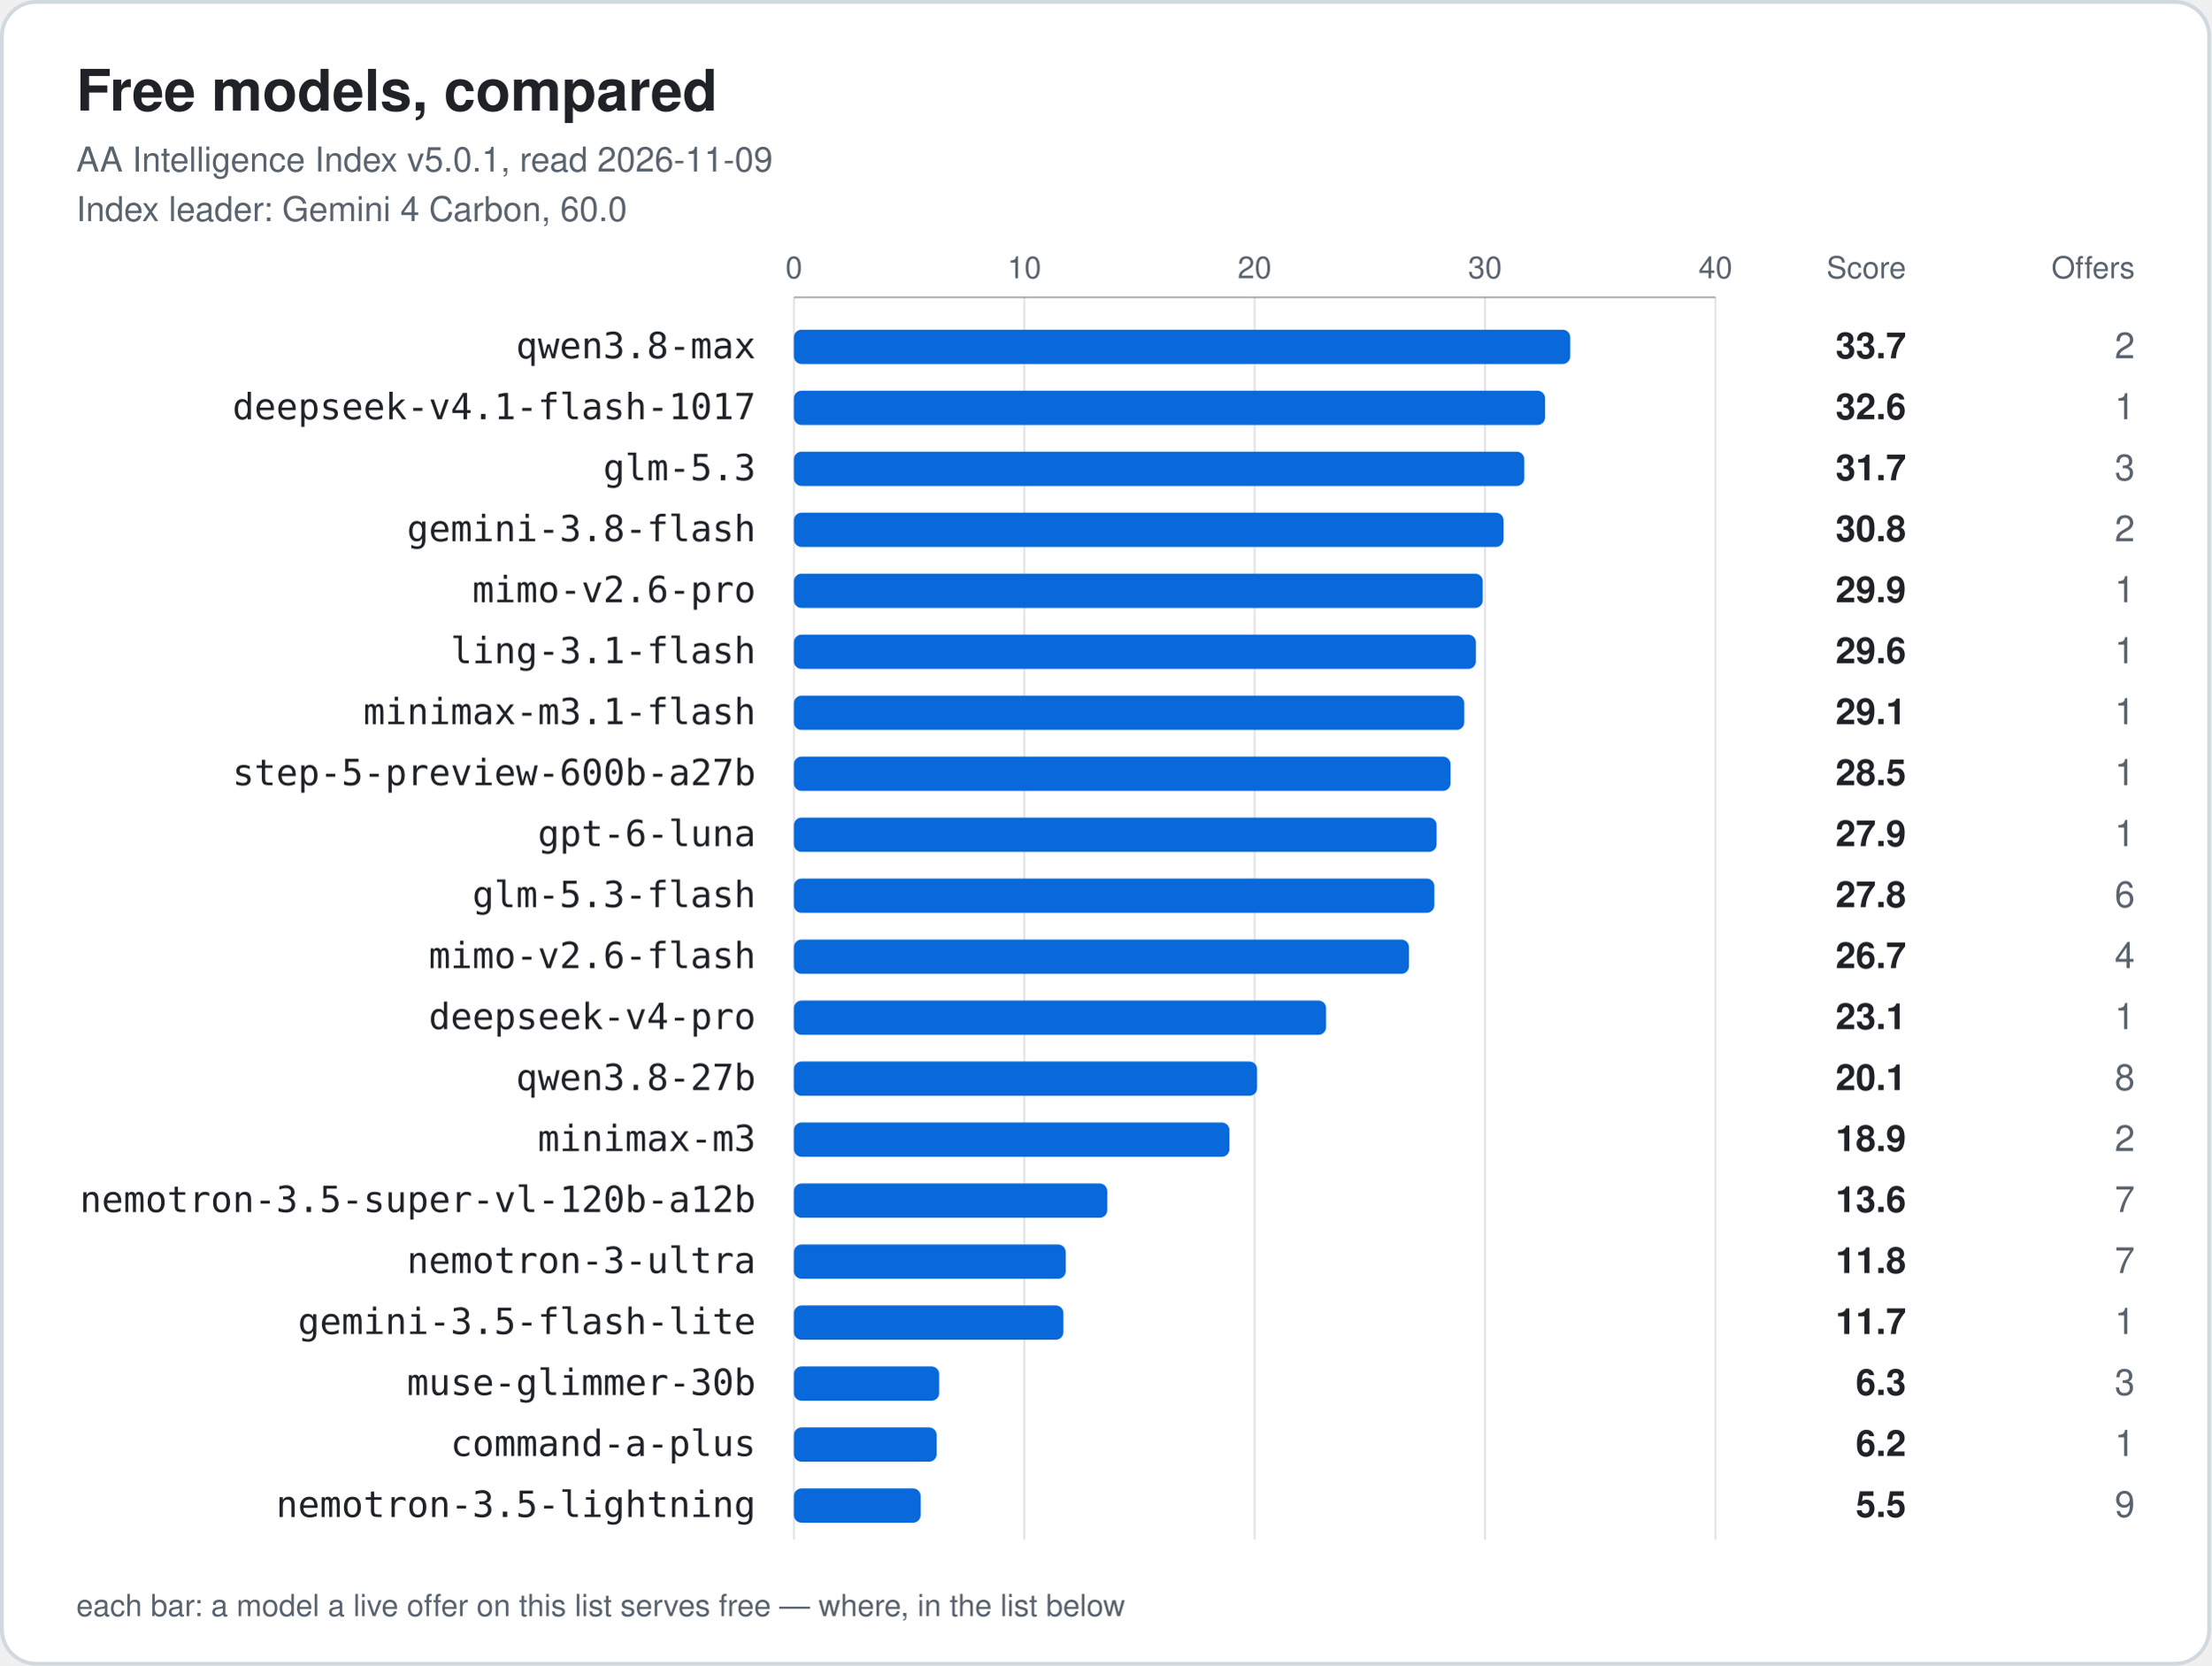
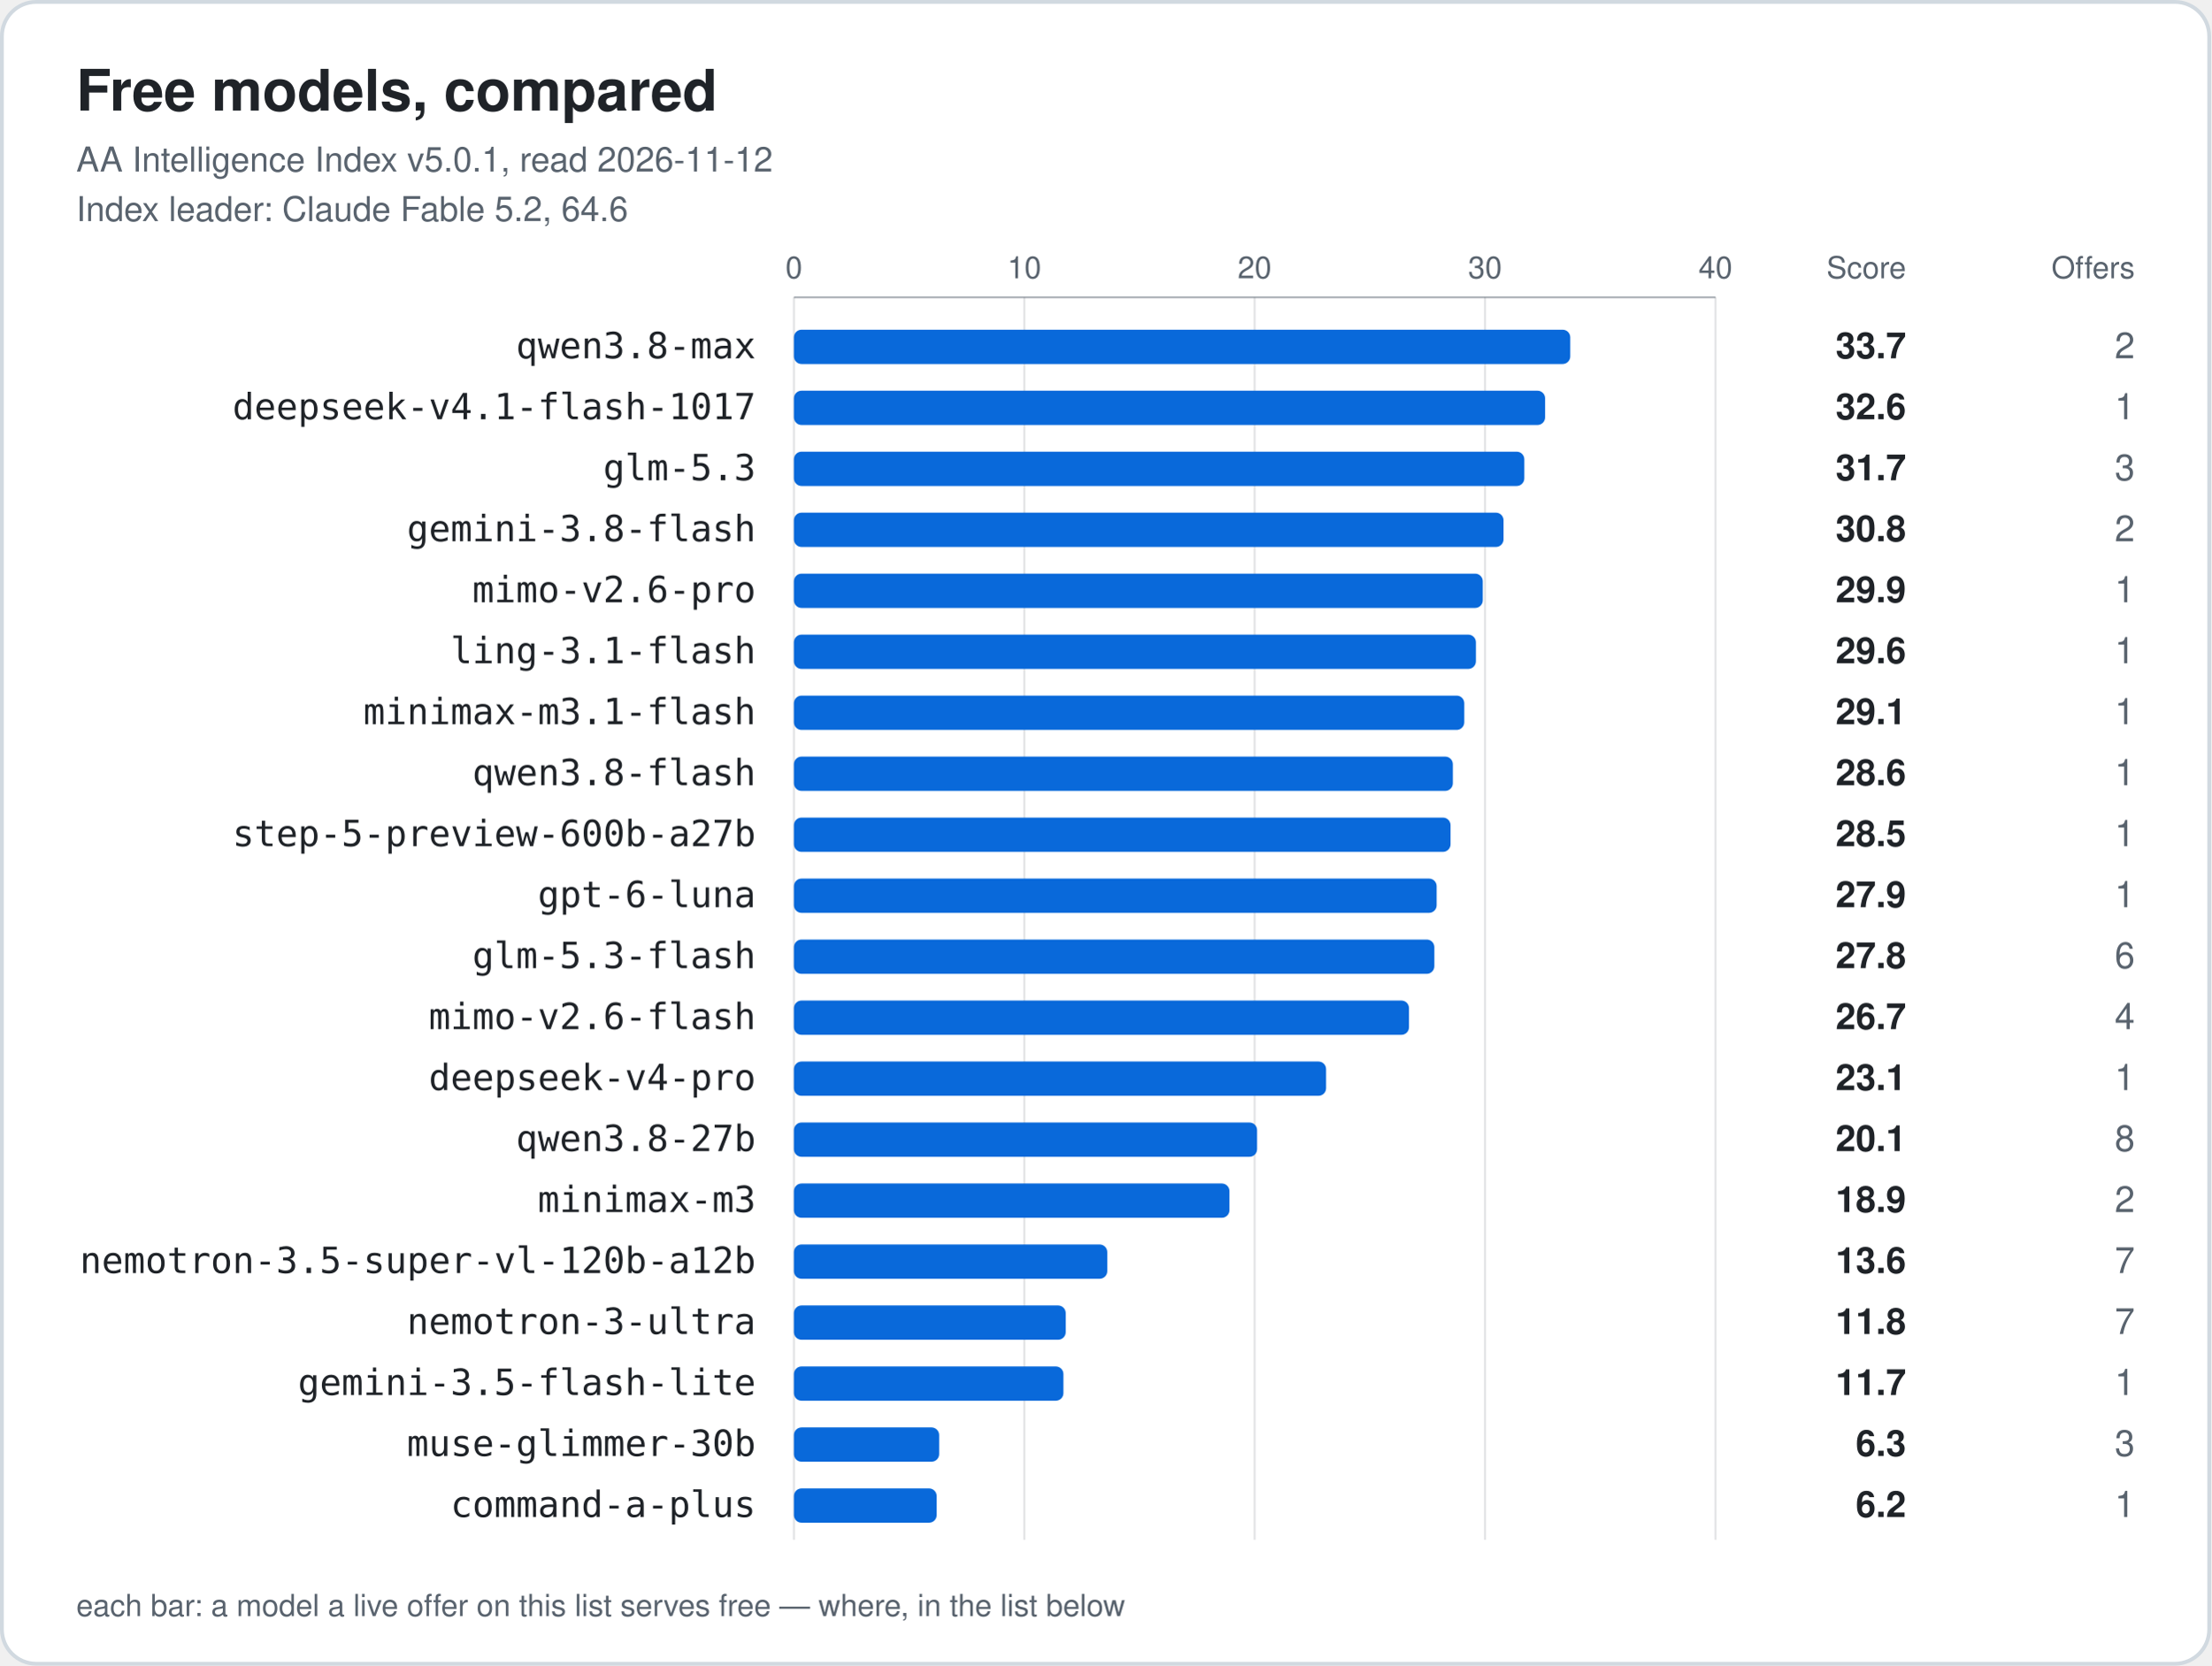
<svg xmlns="http://www.w3.org/2000/svg" width="1160" height="874" viewBox="0 0 1160 874" role="img" aria-labelledby="title">
  <style>.card{fill:#ffffff;stroke:#d1d9e0}.t{fill:#1f2328}.m{fill:#59636e}.bar{fill:#0969da}.grid{stroke:#59636e;stroke-opacity:.18}.axis{stroke:#59636e;stroke-opacity:.5}@media (prefers-color-scheme: dark) {.card{fill:#0d1117;stroke:#3d444d}.t{fill:#f0f6fc}.m{fill:#9198a1}.bar{fill:#4493f8}.grid{stroke:#9198a1;stroke-opacity:.18}.axis{stroke:#9198a1;stroke-opacity:.5}}</style>
  <rect class="card" x="1" y="1" width="1158" height="872" rx="18" stroke-width="2" />
  <text class="t" x="40" y="58" font-family="-apple-system, BlinkMacSystemFont, 'Segoe UI', Helvetica, Arial, sans-serif" font-size="30" font-weight="700">Free models, compared</text>
-   <text class="m" x="40" y="90" font-family="-apple-system, BlinkMacSystemFont, 'Segoe UI', Helvetica, Arial, sans-serif" font-size="18">AA Intelligence Index v5.0.1, read 2026-11-09</text>
-   <text class="m" x="40" y="116" font-family="-apple-system, BlinkMacSystemFont, 'Segoe UI', Helvetica, Arial, sans-serif" font-size="18">Index leader: Gemini 4 Carbon, 60.0</text>
+   <text class="m" x="40" y="90" font-family="-apple-system, BlinkMacSystemFont, 'Segoe UI', Helvetica, Arial, sans-serif" font-size="18">AA Intelligence Index v5.0.1, read 2026-11-12</text>
+   <text class="m" x="40" y="116" font-family="-apple-system, BlinkMacSystemFont, 'Segoe UI', Helvetica, Arial, sans-serif" font-size="18">Index leader: Claude Fable 5.2, 64.6</text>
  <text class="m tick" x="416.5" y="146" text-anchor="middle" font-family="-apple-system, BlinkMacSystemFont, 'Segoe UI', Helvetica, Arial, sans-serif" font-size="16">0</text>
  <line class="grid" x1="416.5" y1="156" x2="416.5" y2="808" />
  <text class="m tick" x="537.4" y="146" text-anchor="middle" font-family="-apple-system, BlinkMacSystemFont, 'Segoe UI', Helvetica, Arial, sans-serif" font-size="16">10</text>
  <line class="grid" x1="537.4" y1="156" x2="537.4" y2="808" />
  <text class="m tick" x="658.2" y="146" text-anchor="middle" font-family="-apple-system, BlinkMacSystemFont, 'Segoe UI', Helvetica, Arial, sans-serif" font-size="16">20</text>
  <line class="grid" x1="658.2" y1="156" x2="658.2" y2="808" />
  <text class="m tick" x="779.1" y="146" text-anchor="middle" font-family="-apple-system, BlinkMacSystemFont, 'Segoe UI', Helvetica, Arial, sans-serif" font-size="16">30</text>
  <line class="grid" x1="779.1" y1="156" x2="779.1" y2="808" />
  <text class="m tick" x="900.0" y="146" text-anchor="middle" font-family="-apple-system, BlinkMacSystemFont, 'Segoe UI', Helvetica, Arial, sans-serif" font-size="16">40</text>
  <line class="grid" x1="900.0" y1="156" x2="900.0" y2="808" />
  <line class="axis" x1="416.5" y1="156" x2="900.0" y2="156" />
  <text class="m" x="1000" y="146" text-anchor="end" font-family="-apple-system, BlinkMacSystemFont, 'Segoe UI', Helvetica, Arial, sans-serif" font-size="16">Score</text>
  <text class="m" x="1120" y="146" text-anchor="end" font-family="-apple-system, BlinkMacSystemFont, 'Segoe UI', Helvetica, Arial, sans-serif" font-size="16">Offers</text>
  <text class="t label" x="396.5" y="188" text-anchor="end" font-family="ui-monospace, SFMono-Regular, Menlo, Consolas, monospace" font-size="19">qwen3.8-max</text>
  <rect class="bar" x="416.5" y="173" width="407.3" height="18" rx="4" />
  <text class="t score" x="1000" y="188" text-anchor="end" font-family="-apple-system, BlinkMacSystemFont, 'Segoe UI', Helvetica, Arial, sans-serif" font-size="19" font-weight="700">33.7</text>
  <text class="m offers" x="1120" y="188" text-anchor="end" font-family="-apple-system, BlinkMacSystemFont, 'Segoe UI', Helvetica, Arial, sans-serif" font-size="19" font-weight="400">2</text>
  <text class="t label" x="396.5" y="220" text-anchor="end" font-family="ui-monospace, SFMono-Regular, Menlo, Consolas, monospace" font-size="19">deepseek-v4.1-flash-1017</text>
  <rect class="bar" x="416.5" y="205" width="394.1" height="18" rx="4" />
  <text class="t score" x="1000" y="220" text-anchor="end" font-family="-apple-system, BlinkMacSystemFont, 'Segoe UI', Helvetica, Arial, sans-serif" font-size="19" font-weight="700">32.6</text>
  <text class="m offers" x="1120" y="220" text-anchor="end" font-family="-apple-system, BlinkMacSystemFont, 'Segoe UI', Helvetica, Arial, sans-serif" font-size="19" font-weight="400">1</text>
  <text class="t label" x="396.5" y="252" text-anchor="end" font-family="ui-monospace, SFMono-Regular, Menlo, Consolas, monospace" font-size="19">glm-5.3</text>
  <rect class="bar" x="416.5" y="237" width="383.2" height="18" rx="4" />
  <text class="t score" x="1000" y="252" text-anchor="end" font-family="-apple-system, BlinkMacSystemFont, 'Segoe UI', Helvetica, Arial, sans-serif" font-size="19" font-weight="700">31.7</text>
  <text class="m offers" x="1120" y="252" text-anchor="end" font-family="-apple-system, BlinkMacSystemFont, 'Segoe UI', Helvetica, Arial, sans-serif" font-size="19" font-weight="400">3</text>
  <text class="t label" x="396.5" y="284" text-anchor="end" font-family="ui-monospace, SFMono-Regular, Menlo, Consolas, monospace" font-size="19">gemini-3.8-flash</text>
  <rect class="bar" x="416.5" y="269" width="372.3" height="18" rx="4" />
  <text class="t score" x="1000" y="284" text-anchor="end" font-family="-apple-system, BlinkMacSystemFont, 'Segoe UI', Helvetica, Arial, sans-serif" font-size="19" font-weight="700">30.8</text>
  <text class="m offers" x="1120" y="284" text-anchor="end" font-family="-apple-system, BlinkMacSystemFont, 'Segoe UI', Helvetica, Arial, sans-serif" font-size="19" font-weight="400">2</text>
  <text class="t label" x="396.5" y="316" text-anchor="end" font-family="ui-monospace, SFMono-Regular, Menlo, Consolas, monospace" font-size="19">mimo-v2.6-pro</text>
  <rect class="bar" x="416.5" y="301" width="361.4" height="18" rx="4" />
  <text class="t score" x="1000" y="316" text-anchor="end" font-family="-apple-system, BlinkMacSystemFont, 'Segoe UI', Helvetica, Arial, sans-serif" font-size="19" font-weight="700">29.9</text>
  <text class="m offers" x="1120" y="316" text-anchor="end" font-family="-apple-system, BlinkMacSystemFont, 'Segoe UI', Helvetica, Arial, sans-serif" font-size="19" font-weight="400">1</text>
  <text class="t label" x="396.5" y="348" text-anchor="end" font-family="ui-monospace, SFMono-Regular, Menlo, Consolas, monospace" font-size="19">ling-3.1-flash</text>
  <rect class="bar" x="416.5" y="333" width="357.8" height="18" rx="4" />
  <text class="t score" x="1000" y="348" text-anchor="end" font-family="-apple-system, BlinkMacSystemFont, 'Segoe UI', Helvetica, Arial, sans-serif" font-size="19" font-weight="700">29.6</text>
  <text class="m offers" x="1120" y="348" text-anchor="end" font-family="-apple-system, BlinkMacSystemFont, 'Segoe UI', Helvetica, Arial, sans-serif" font-size="19" font-weight="400">1</text>
  <text class="t label" x="396.5" y="380" text-anchor="end" font-family="ui-monospace, SFMono-Regular, Menlo, Consolas, monospace" font-size="19">minimax-m3.1-flash</text>
  <rect class="bar" x="416.5" y="365" width="351.7" height="18" rx="4" />
  <text class="t score" x="1000" y="380" text-anchor="end" font-family="-apple-system, BlinkMacSystemFont, 'Segoe UI', Helvetica, Arial, sans-serif" font-size="19" font-weight="700">29.1</text>
  <text class="m offers" x="1120" y="380" text-anchor="end" font-family="-apple-system, BlinkMacSystemFont, 'Segoe UI', Helvetica, Arial, sans-serif" font-size="19" font-weight="400">1</text>
-   <text class="t label" x="396.5" y="412" text-anchor="end" font-family="ui-monospace, SFMono-Regular, Menlo, Consolas, monospace" font-size="19">step-5-preview-600b-a27b</text>
-   <rect class="bar" x="416.5" y="397" width="344.5" height="18" rx="4" />
-   <text class="t score" x="1000" y="412" text-anchor="end" font-family="-apple-system, BlinkMacSystemFont, 'Segoe UI', Helvetica, Arial, sans-serif" font-size="19" font-weight="700">28.5</text>
+   <text class="t label" x="396.5" y="412" text-anchor="end" font-family="ui-monospace, SFMono-Regular, Menlo, Consolas, monospace" font-size="19">qwen3.8-flash</text>
+   <rect class="bar" x="416.5" y="397" width="345.7" height="18" rx="4" />
+   <text class="t score" x="1000" y="412" text-anchor="end" font-family="-apple-system, BlinkMacSystemFont, 'Segoe UI', Helvetica, Arial, sans-serif" font-size="19" font-weight="700">28.6</text>
  <text class="m offers" x="1120" y="412" text-anchor="end" font-family="-apple-system, BlinkMacSystemFont, 'Segoe UI', Helvetica, Arial, sans-serif" font-size="19" font-weight="400">1</text>
-   <text class="t label" x="396.5" y="444" text-anchor="end" font-family="ui-monospace, SFMono-Regular, Menlo, Consolas, monospace" font-size="19">gpt-6-luna</text>
-   <rect class="bar" x="416.5" y="429" width="337.2" height="18" rx="4" />
-   <text class="t score" x="1000" y="444" text-anchor="end" font-family="-apple-system, BlinkMacSystemFont, 'Segoe UI', Helvetica, Arial, sans-serif" font-size="19" font-weight="700">27.9</text>
+   <text class="t label" x="396.5" y="444" text-anchor="end" font-family="ui-monospace, SFMono-Regular, Menlo, Consolas, monospace" font-size="19">step-5-preview-600b-a27b</text>
+   <rect class="bar" x="416.5" y="429" width="344.5" height="18" rx="4" />
+   <text class="t score" x="1000" y="444" text-anchor="end" font-family="-apple-system, BlinkMacSystemFont, 'Segoe UI', Helvetica, Arial, sans-serif" font-size="19" font-weight="700">28.5</text>
  <text class="m offers" x="1120" y="444" text-anchor="end" font-family="-apple-system, BlinkMacSystemFont, 'Segoe UI', Helvetica, Arial, sans-serif" font-size="19" font-weight="400">1</text>
-   <text class="t label" x="396.5" y="476" text-anchor="end" font-family="ui-monospace, SFMono-Regular, Menlo, Consolas, monospace" font-size="19">glm-5.3-flash</text>
-   <rect class="bar" x="416.5" y="461" width="336.0" height="18" rx="4" />
-   <text class="t score" x="1000" y="476" text-anchor="end" font-family="-apple-system, BlinkMacSystemFont, 'Segoe UI', Helvetica, Arial, sans-serif" font-size="19" font-weight="700">27.8</text>
-   <text class="m offers" x="1120" y="476" text-anchor="end" font-family="-apple-system, BlinkMacSystemFont, 'Segoe UI', Helvetica, Arial, sans-serif" font-size="19" font-weight="400">6</text>
-   <text class="t label" x="396.5" y="508" text-anchor="end" font-family="ui-monospace, SFMono-Regular, Menlo, Consolas, monospace" font-size="19">mimo-v2.6-flash</text>
-   <rect class="bar" x="416.5" y="493" width="322.7" height="18" rx="4" />
-   <text class="t score" x="1000" y="508" text-anchor="end" font-family="-apple-system, BlinkMacSystemFont, 'Segoe UI', Helvetica, Arial, sans-serif" font-size="19" font-weight="700">26.7</text>
-   <text class="m offers" x="1120" y="508" text-anchor="end" font-family="-apple-system, BlinkMacSystemFont, 'Segoe UI', Helvetica, Arial, sans-serif" font-size="19" font-weight="400">4</text>
-   <text class="t label" x="396.5" y="540" text-anchor="end" font-family="ui-monospace, SFMono-Regular, Menlo, Consolas, monospace" font-size="19">deepseek-v4-pro</text>
-   <rect class="bar" x="416.5" y="525" width="279.2" height="18" rx="4" />
-   <text class="t score" x="1000" y="540" text-anchor="end" font-family="-apple-system, BlinkMacSystemFont, 'Segoe UI', Helvetica, Arial, sans-serif" font-size="19" font-weight="700">23.1</text>
-   <text class="m offers" x="1120" y="540" text-anchor="end" font-family="-apple-system, BlinkMacSystemFont, 'Segoe UI', Helvetica, Arial, sans-serif" font-size="19" font-weight="400">1</text>
-   <text class="t label" x="396.5" y="572" text-anchor="end" font-family="ui-monospace, SFMono-Regular, Menlo, Consolas, monospace" font-size="19">qwen3.8-27b</text>
-   <rect class="bar" x="416.5" y="557" width="243.0" height="18" rx="4" />
-   <text class="t score" x="1000" y="572" text-anchor="end" font-family="-apple-system, BlinkMacSystemFont, 'Segoe UI', Helvetica, Arial, sans-serif" font-size="19" font-weight="700">20.1</text>
-   <text class="m offers" x="1120" y="572" text-anchor="end" font-family="-apple-system, BlinkMacSystemFont, 'Segoe UI', Helvetica, Arial, sans-serif" font-size="19" font-weight="400">8</text>
-   <text class="t label" x="396.5" y="604" text-anchor="end" font-family="ui-monospace, SFMono-Regular, Menlo, Consolas, monospace" font-size="19">minimax-m3</text>
-   <rect class="bar" x="416.5" y="589" width="228.5" height="18" rx="4" />
-   <text class="t score" x="1000" y="604" text-anchor="end" font-family="-apple-system, BlinkMacSystemFont, 'Segoe UI', Helvetica, Arial, sans-serif" font-size="19" font-weight="700">18.9</text>
-   <text class="m offers" x="1120" y="604" text-anchor="end" font-family="-apple-system, BlinkMacSystemFont, 'Segoe UI', Helvetica, Arial, sans-serif" font-size="19" font-weight="400">2</text>
-   <text class="t label" x="396.5" y="636" text-anchor="end" font-family="ui-monospace, SFMono-Regular, Menlo, Consolas, monospace" font-size="19">nemotron-3.5-super-vl-120b-a12b</text>
-   <rect class="bar" x="416.5" y="621" width="164.4" height="18" rx="4" />
-   <text class="t score" x="1000" y="636" text-anchor="end" font-family="-apple-system, BlinkMacSystemFont, 'Segoe UI', Helvetica, Arial, sans-serif" font-size="19" font-weight="700">13.6</text>
-   <text class="m offers" x="1120" y="636" text-anchor="end" font-family="-apple-system, BlinkMacSystemFont, 'Segoe UI', Helvetica, Arial, sans-serif" font-size="19" font-weight="400">7</text>
-   <text class="t label" x="396.5" y="668" text-anchor="end" font-family="ui-monospace, SFMono-Regular, Menlo, Consolas, monospace" font-size="19">nemotron-3-ultra</text>
-   <rect class="bar" x="416.5" y="653" width="142.6" height="18" rx="4" />
-   <text class="t score" x="1000" y="668" text-anchor="end" font-family="-apple-system, BlinkMacSystemFont, 'Segoe UI', Helvetica, Arial, sans-serif" font-size="19" font-weight="700">11.8</text>
+   <text class="t label" x="396.5" y="476" text-anchor="end" font-family="ui-monospace, SFMono-Regular, Menlo, Consolas, monospace" font-size="19">gpt-6-luna</text>
+   <rect class="bar" x="416.5" y="461" width="337.2" height="18" rx="4" />
+   <text class="t score" x="1000" y="476" text-anchor="end" font-family="-apple-system, BlinkMacSystemFont, 'Segoe UI', Helvetica, Arial, sans-serif" font-size="19" font-weight="700">27.9</text>
+   <text class="m offers" x="1120" y="476" text-anchor="end" font-family="-apple-system, BlinkMacSystemFont, 'Segoe UI', Helvetica, Arial, sans-serif" font-size="19" font-weight="400">1</text>
+   <text class="t label" x="396.5" y="508" text-anchor="end" font-family="ui-monospace, SFMono-Regular, Menlo, Consolas, monospace" font-size="19">glm-5.3-flash</text>
+   <rect class="bar" x="416.5" y="493" width="336.0" height="18" rx="4" />
+   <text class="t score" x="1000" y="508" text-anchor="end" font-family="-apple-system, BlinkMacSystemFont, 'Segoe UI', Helvetica, Arial, sans-serif" font-size="19" font-weight="700">27.8</text>
+   <text class="m offers" x="1120" y="508" text-anchor="end" font-family="-apple-system, BlinkMacSystemFont, 'Segoe UI', Helvetica, Arial, sans-serif" font-size="19" font-weight="400">6</text>
+   <text class="t label" x="396.5" y="540" text-anchor="end" font-family="ui-monospace, SFMono-Regular, Menlo, Consolas, monospace" font-size="19">mimo-v2.6-flash</text>
+   <rect class="bar" x="416.5" y="525" width="322.7" height="18" rx="4" />
+   <text class="t score" x="1000" y="540" text-anchor="end" font-family="-apple-system, BlinkMacSystemFont, 'Segoe UI', Helvetica, Arial, sans-serif" font-size="19" font-weight="700">26.7</text>
+   <text class="m offers" x="1120" y="540" text-anchor="end" font-family="-apple-system, BlinkMacSystemFont, 'Segoe UI', Helvetica, Arial, sans-serif" font-size="19" font-weight="400">4</text>
+   <text class="t label" x="396.5" y="572" text-anchor="end" font-family="ui-monospace, SFMono-Regular, Menlo, Consolas, monospace" font-size="19">deepseek-v4-pro</text>
+   <rect class="bar" x="416.5" y="557" width="279.2" height="18" rx="4" />
+   <text class="t score" x="1000" y="572" text-anchor="end" font-family="-apple-system, BlinkMacSystemFont, 'Segoe UI', Helvetica, Arial, sans-serif" font-size="19" font-weight="700">23.1</text>
+   <text class="m offers" x="1120" y="572" text-anchor="end" font-family="-apple-system, BlinkMacSystemFont, 'Segoe UI', Helvetica, Arial, sans-serif" font-size="19" font-weight="400">1</text>
+   <text class="t label" x="396.5" y="604" text-anchor="end" font-family="ui-monospace, SFMono-Regular, Menlo, Consolas, monospace" font-size="19">qwen3.8-27b</text>
+   <rect class="bar" x="416.5" y="589" width="243.0" height="18" rx="4" />
+   <text class="t score" x="1000" y="604" text-anchor="end" font-family="-apple-system, BlinkMacSystemFont, 'Segoe UI', Helvetica, Arial, sans-serif" font-size="19" font-weight="700">20.1</text>
+   <text class="m offers" x="1120" y="604" text-anchor="end" font-family="-apple-system, BlinkMacSystemFont, 'Segoe UI', Helvetica, Arial, sans-serif" font-size="19" font-weight="400">8</text>
+   <text class="t label" x="396.5" y="636" text-anchor="end" font-family="ui-monospace, SFMono-Regular, Menlo, Consolas, monospace" font-size="19">minimax-m3</text>
+   <rect class="bar" x="416.5" y="621" width="228.5" height="18" rx="4" />
+   <text class="t score" x="1000" y="636" text-anchor="end" font-family="-apple-system, BlinkMacSystemFont, 'Segoe UI', Helvetica, Arial, sans-serif" font-size="19" font-weight="700">18.9</text>
+   <text class="m offers" x="1120" y="636" text-anchor="end" font-family="-apple-system, BlinkMacSystemFont, 'Segoe UI', Helvetica, Arial, sans-serif" font-size="19" font-weight="400">2</text>
+   <text class="t label" x="396.5" y="668" text-anchor="end" font-family="ui-monospace, SFMono-Regular, Menlo, Consolas, monospace" font-size="19">nemotron-3.5-super-vl-120b-a12b</text>
+   <rect class="bar" x="416.5" y="653" width="164.4" height="18" rx="4" />
+   <text class="t score" x="1000" y="668" text-anchor="end" font-family="-apple-system, BlinkMacSystemFont, 'Segoe UI', Helvetica, Arial, sans-serif" font-size="19" font-weight="700">13.6</text>
  <text class="m offers" x="1120" y="668" text-anchor="end" font-family="-apple-system, BlinkMacSystemFont, 'Segoe UI', Helvetica, Arial, sans-serif" font-size="19" font-weight="400">7</text>
-   <text class="t label" x="396.5" y="700" text-anchor="end" font-family="ui-monospace, SFMono-Regular, Menlo, Consolas, monospace" font-size="19">gemini-3.5-flash-lite</text>
-   <rect class="bar" x="416.5" y="685" width="141.4" height="18" rx="4" />
-   <text class="t score" x="1000" y="700" text-anchor="end" font-family="-apple-system, BlinkMacSystemFont, 'Segoe UI', Helvetica, Arial, sans-serif" font-size="19" font-weight="700">11.7</text>
-   <text class="m offers" x="1120" y="700" text-anchor="end" font-family="-apple-system, BlinkMacSystemFont, 'Segoe UI', Helvetica, Arial, sans-serif" font-size="19" font-weight="400">1</text>
-   <text class="t label" x="396.5" y="732" text-anchor="end" font-family="ui-monospace, SFMono-Regular, Menlo, Consolas, monospace" font-size="19">muse-glimmer-30b</text>
-   <rect class="bar" x="416.5" y="717" width="76.2" height="18" rx="4" />
-   <text class="t score" x="1000" y="732" text-anchor="end" font-family="-apple-system, BlinkMacSystemFont, 'Segoe UI', Helvetica, Arial, sans-serif" font-size="19" font-weight="700">6.3</text>
-   <text class="m offers" x="1120" y="732" text-anchor="end" font-family="-apple-system, BlinkMacSystemFont, 'Segoe UI', Helvetica, Arial, sans-serif" font-size="19" font-weight="400">3</text>
-   <text class="t label" x="396.5" y="764" text-anchor="end" font-family="ui-monospace, SFMono-Regular, Menlo, Consolas, monospace" font-size="19">command-a-plus</text>
-   <rect class="bar" x="416.5" y="749" width="74.9" height="18" rx="4" />
-   <text class="t score" x="1000" y="764" text-anchor="end" font-family="-apple-system, BlinkMacSystemFont, 'Segoe UI', Helvetica, Arial, sans-serif" font-size="19" font-weight="700">6.2</text>
-   <text class="m offers" x="1120" y="764" text-anchor="end" font-family="-apple-system, BlinkMacSystemFont, 'Segoe UI', Helvetica, Arial, sans-serif" font-size="19" font-weight="400">1</text>
-   <text class="t label" x="396.5" y="796" text-anchor="end" font-family="ui-monospace, SFMono-Regular, Menlo, Consolas, monospace" font-size="19">nemotron-3.5-lightning</text>
-   <rect class="bar" x="416.5" y="781" width="66.5" height="18" rx="4" />
-   <text class="t score" x="1000" y="796" text-anchor="end" font-family="-apple-system, BlinkMacSystemFont, 'Segoe UI', Helvetica, Arial, sans-serif" font-size="19" font-weight="700">5.5</text>
-   <text class="m offers" x="1120" y="796" text-anchor="end" font-family="-apple-system, BlinkMacSystemFont, 'Segoe UI', Helvetica, Arial, sans-serif" font-size="19" font-weight="400">9</text>
+   <text class="t label" x="396.5" y="700" text-anchor="end" font-family="ui-monospace, SFMono-Regular, Menlo, Consolas, monospace" font-size="19">nemotron-3-ultra</text>
+   <rect class="bar" x="416.5" y="685" width="142.6" height="18" rx="4" />
+   <text class="t score" x="1000" y="700" text-anchor="end" font-family="-apple-system, BlinkMacSystemFont, 'Segoe UI', Helvetica, Arial, sans-serif" font-size="19" font-weight="700">11.8</text>
+   <text class="m offers" x="1120" y="700" text-anchor="end" font-family="-apple-system, BlinkMacSystemFont, 'Segoe UI', Helvetica, Arial, sans-serif" font-size="19" font-weight="400">7</text>
+   <text class="t label" x="396.5" y="732" text-anchor="end" font-family="ui-monospace, SFMono-Regular, Menlo, Consolas, monospace" font-size="19">gemini-3.5-flash-lite</text>
+   <rect class="bar" x="416.5" y="717" width="141.4" height="18" rx="4" />
+   <text class="t score" x="1000" y="732" text-anchor="end" font-family="-apple-system, BlinkMacSystemFont, 'Segoe UI', Helvetica, Arial, sans-serif" font-size="19" font-weight="700">11.7</text>
+   <text class="m offers" x="1120" y="732" text-anchor="end" font-family="-apple-system, BlinkMacSystemFont, 'Segoe UI', Helvetica, Arial, sans-serif" font-size="19" font-weight="400">1</text>
+   <text class="t label" x="396.5" y="764" text-anchor="end" font-family="ui-monospace, SFMono-Regular, Menlo, Consolas, monospace" font-size="19">muse-glimmer-30b</text>
+   <rect class="bar" x="416.5" y="749" width="76.2" height="18" rx="4" />
+   <text class="t score" x="1000" y="764" text-anchor="end" font-family="-apple-system, BlinkMacSystemFont, 'Segoe UI', Helvetica, Arial, sans-serif" font-size="19" font-weight="700">6.3</text>
+   <text class="m offers" x="1120" y="764" text-anchor="end" font-family="-apple-system, BlinkMacSystemFont, 'Segoe UI', Helvetica, Arial, sans-serif" font-size="19" font-weight="400">3</text>
+   <text class="t label" x="396.5" y="796" text-anchor="end" font-family="ui-monospace, SFMono-Regular, Menlo, Consolas, monospace" font-size="19">command-a-plus</text>
+   <rect class="bar" x="416.5" y="781" width="74.9" height="18" rx="4" />
+   <text class="t score" x="1000" y="796" text-anchor="end" font-family="-apple-system, BlinkMacSystemFont, 'Segoe UI', Helvetica, Arial, sans-serif" font-size="19" font-weight="700">6.2</text>
+   <text class="m offers" x="1120" y="796" text-anchor="end" font-family="-apple-system, BlinkMacSystemFont, 'Segoe UI', Helvetica, Arial, sans-serif" font-size="19" font-weight="400">1</text>
  <text class="m" x="40" y="848" font-family="-apple-system, BlinkMacSystemFont, 'Segoe UI', Helvetica, Arial, sans-serif" font-size="16">each bar: a model a live offer on this list serves free — where, in the list below</text>
</svg>
